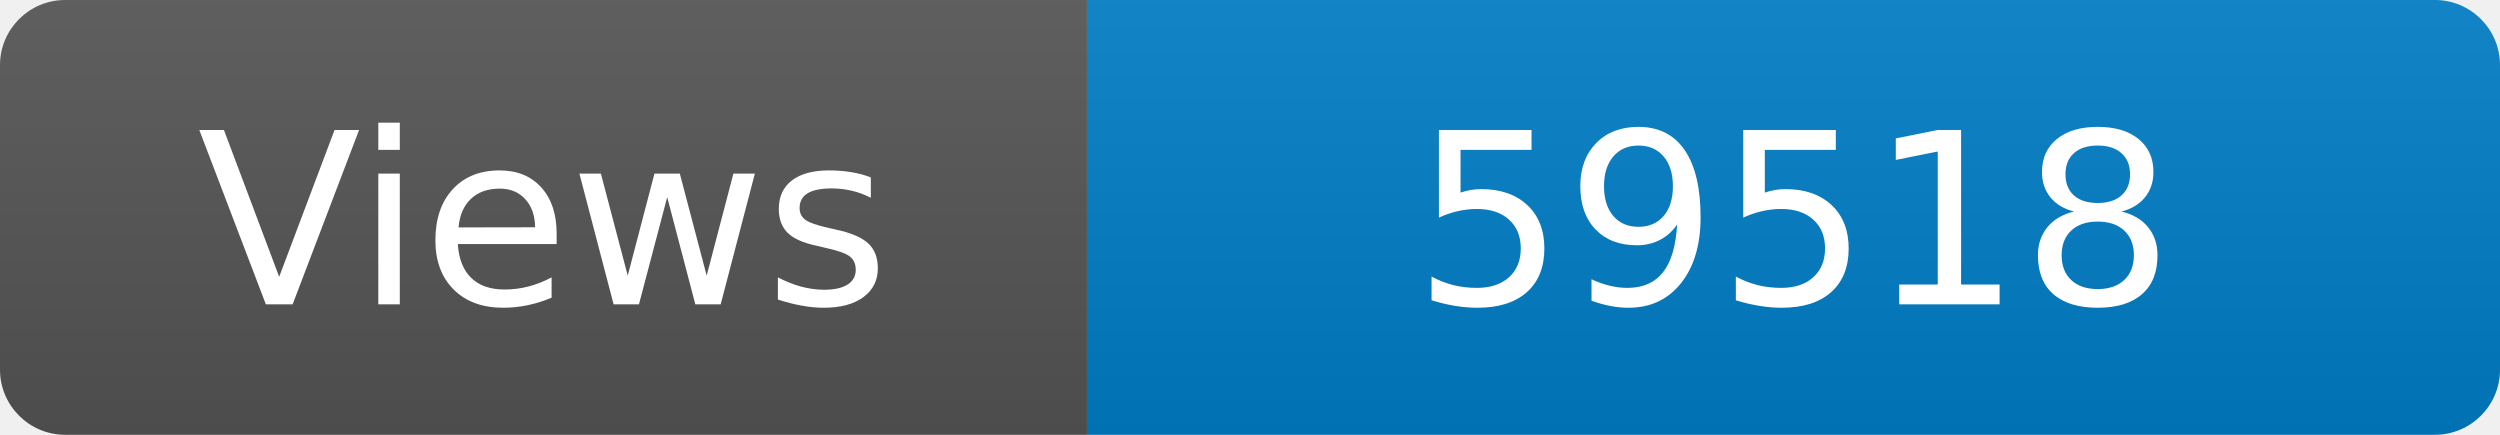
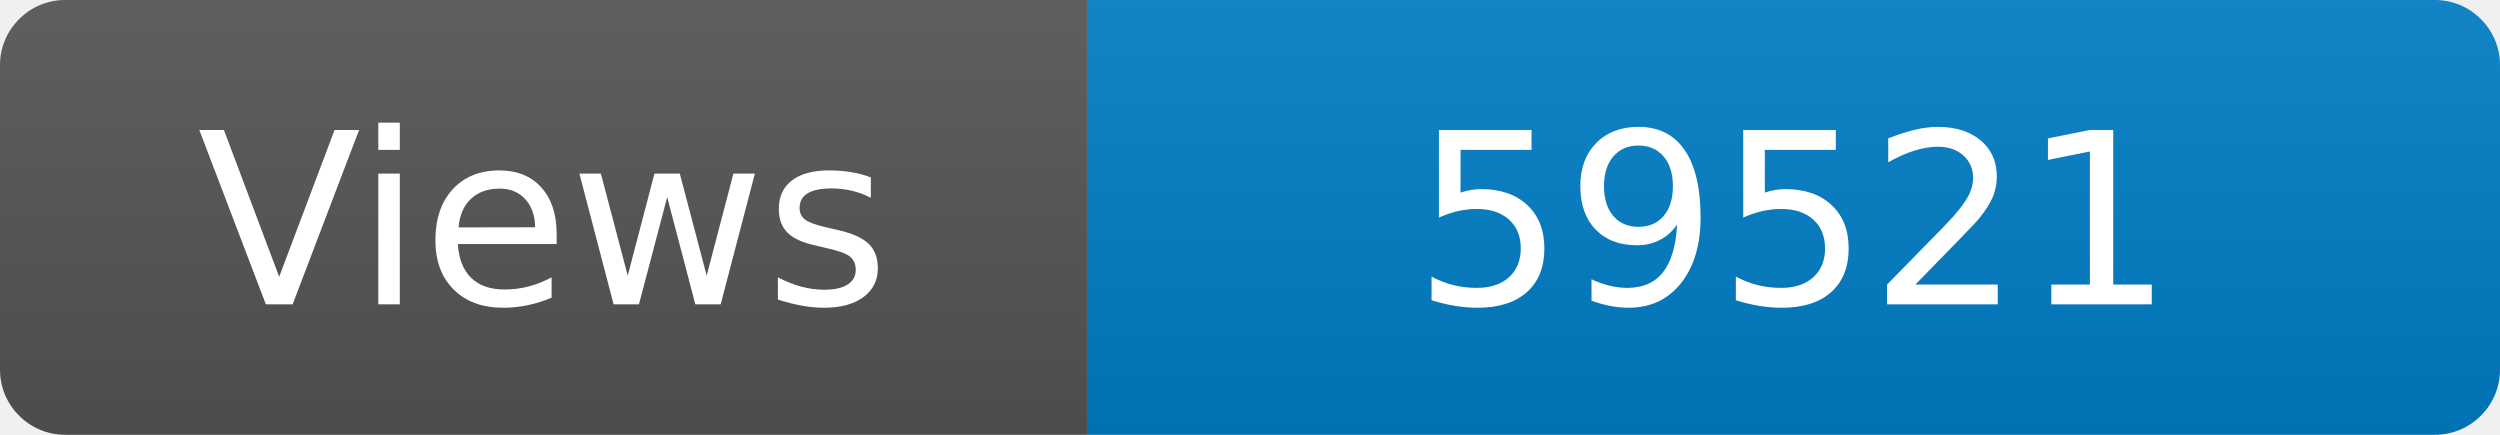
<svg xmlns="http://www.w3.org/2000/svg" width="115" height="20" role="img" aria-label="Maintained?: yes">
  <linearGradient id="s" x2="0" y2="100%">
    <stop offset="0" stop-color="#bbb" stop-opacity=".1" />
    <stop offset="1" stop-opacity=".1" />
  </linearGradient>
  <clipPath id="r">
    <rect width="115" height="20" rx="3" fill="#fff" />
  </clipPath>
  <g clip-path="url(#r)">
    <rect width="50" height="20" fill="#555" />
    <rect x="50" width="160" height="20" fill="#007ec6" />
    <rect width="115" height="20" fill="url(#s)" />
  </g>
  <g fill="#fff" text-anchor="middle" font-family="Verdana,Geneva,DejaVu Sans,sans-serif" font-size="110">
    <text x="250" y="140" transform="scale(.1)" fill="#fff">Views</text>
-     <text x="825" y="140" transform="scale(.1)" fill="#fff">59518</text>
+     <text x="825" y="140" transform="scale(.1)" fill="#fff">59521</text>
  </g>
</svg>
